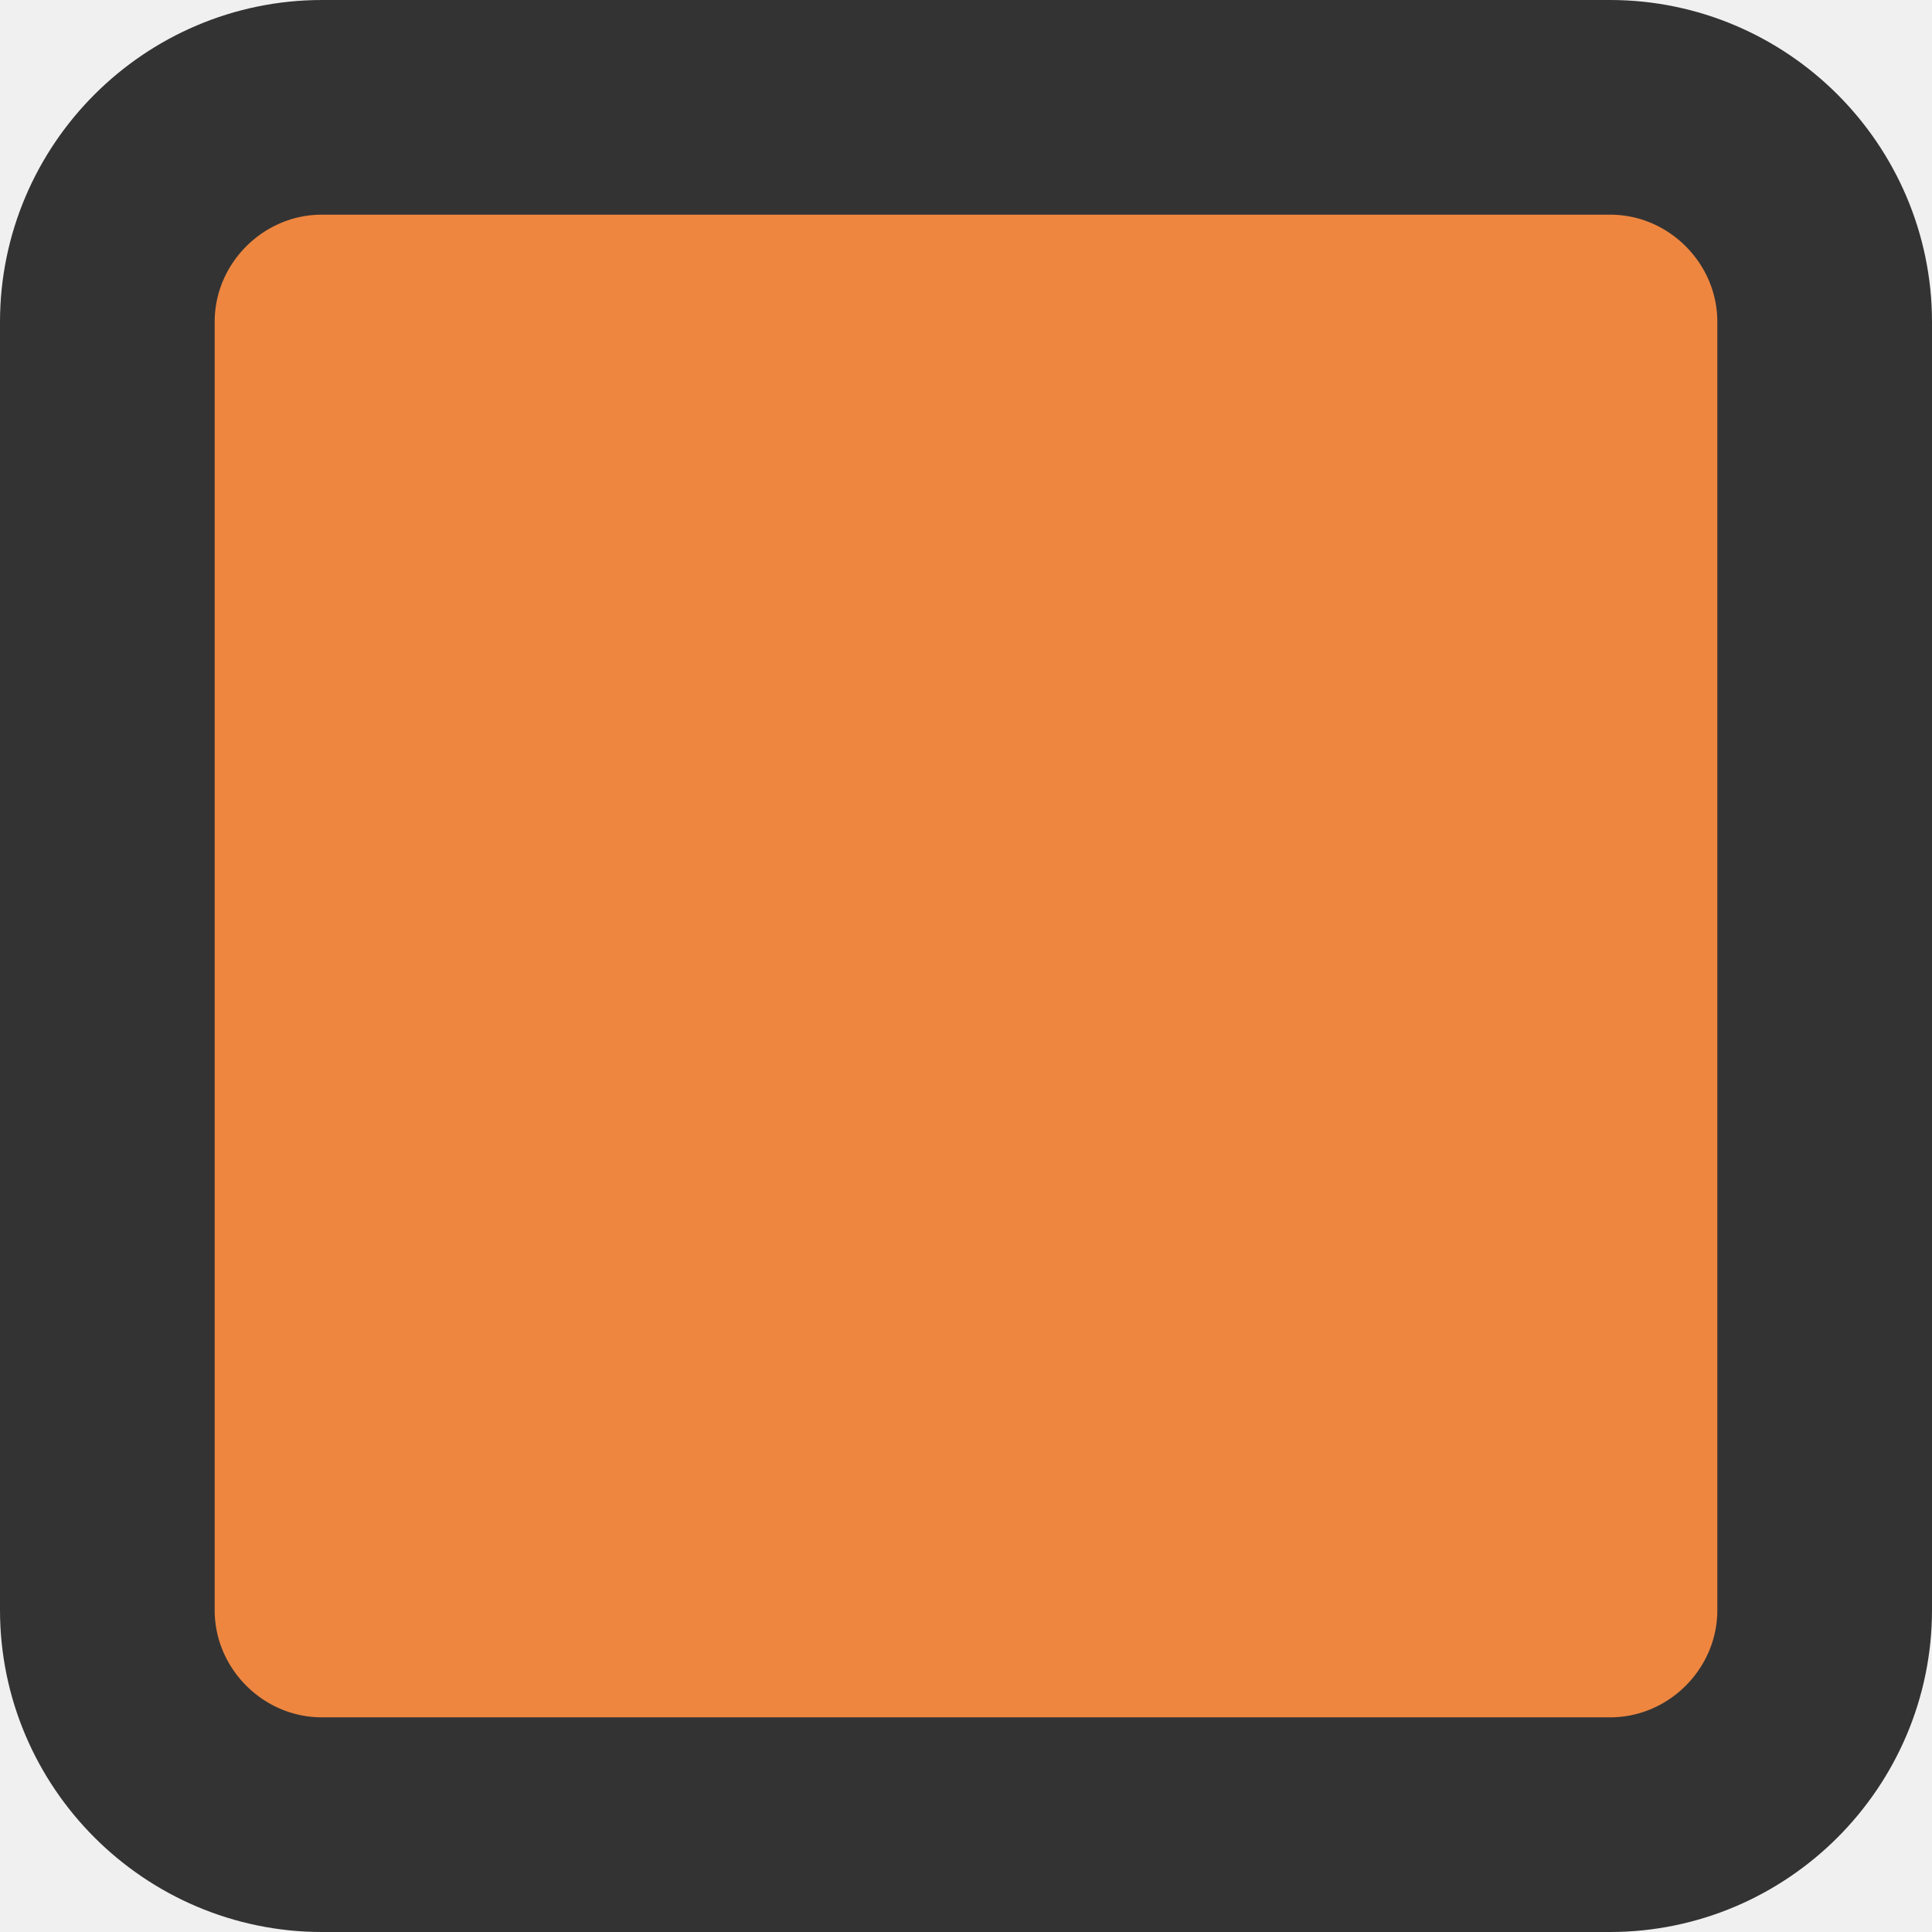
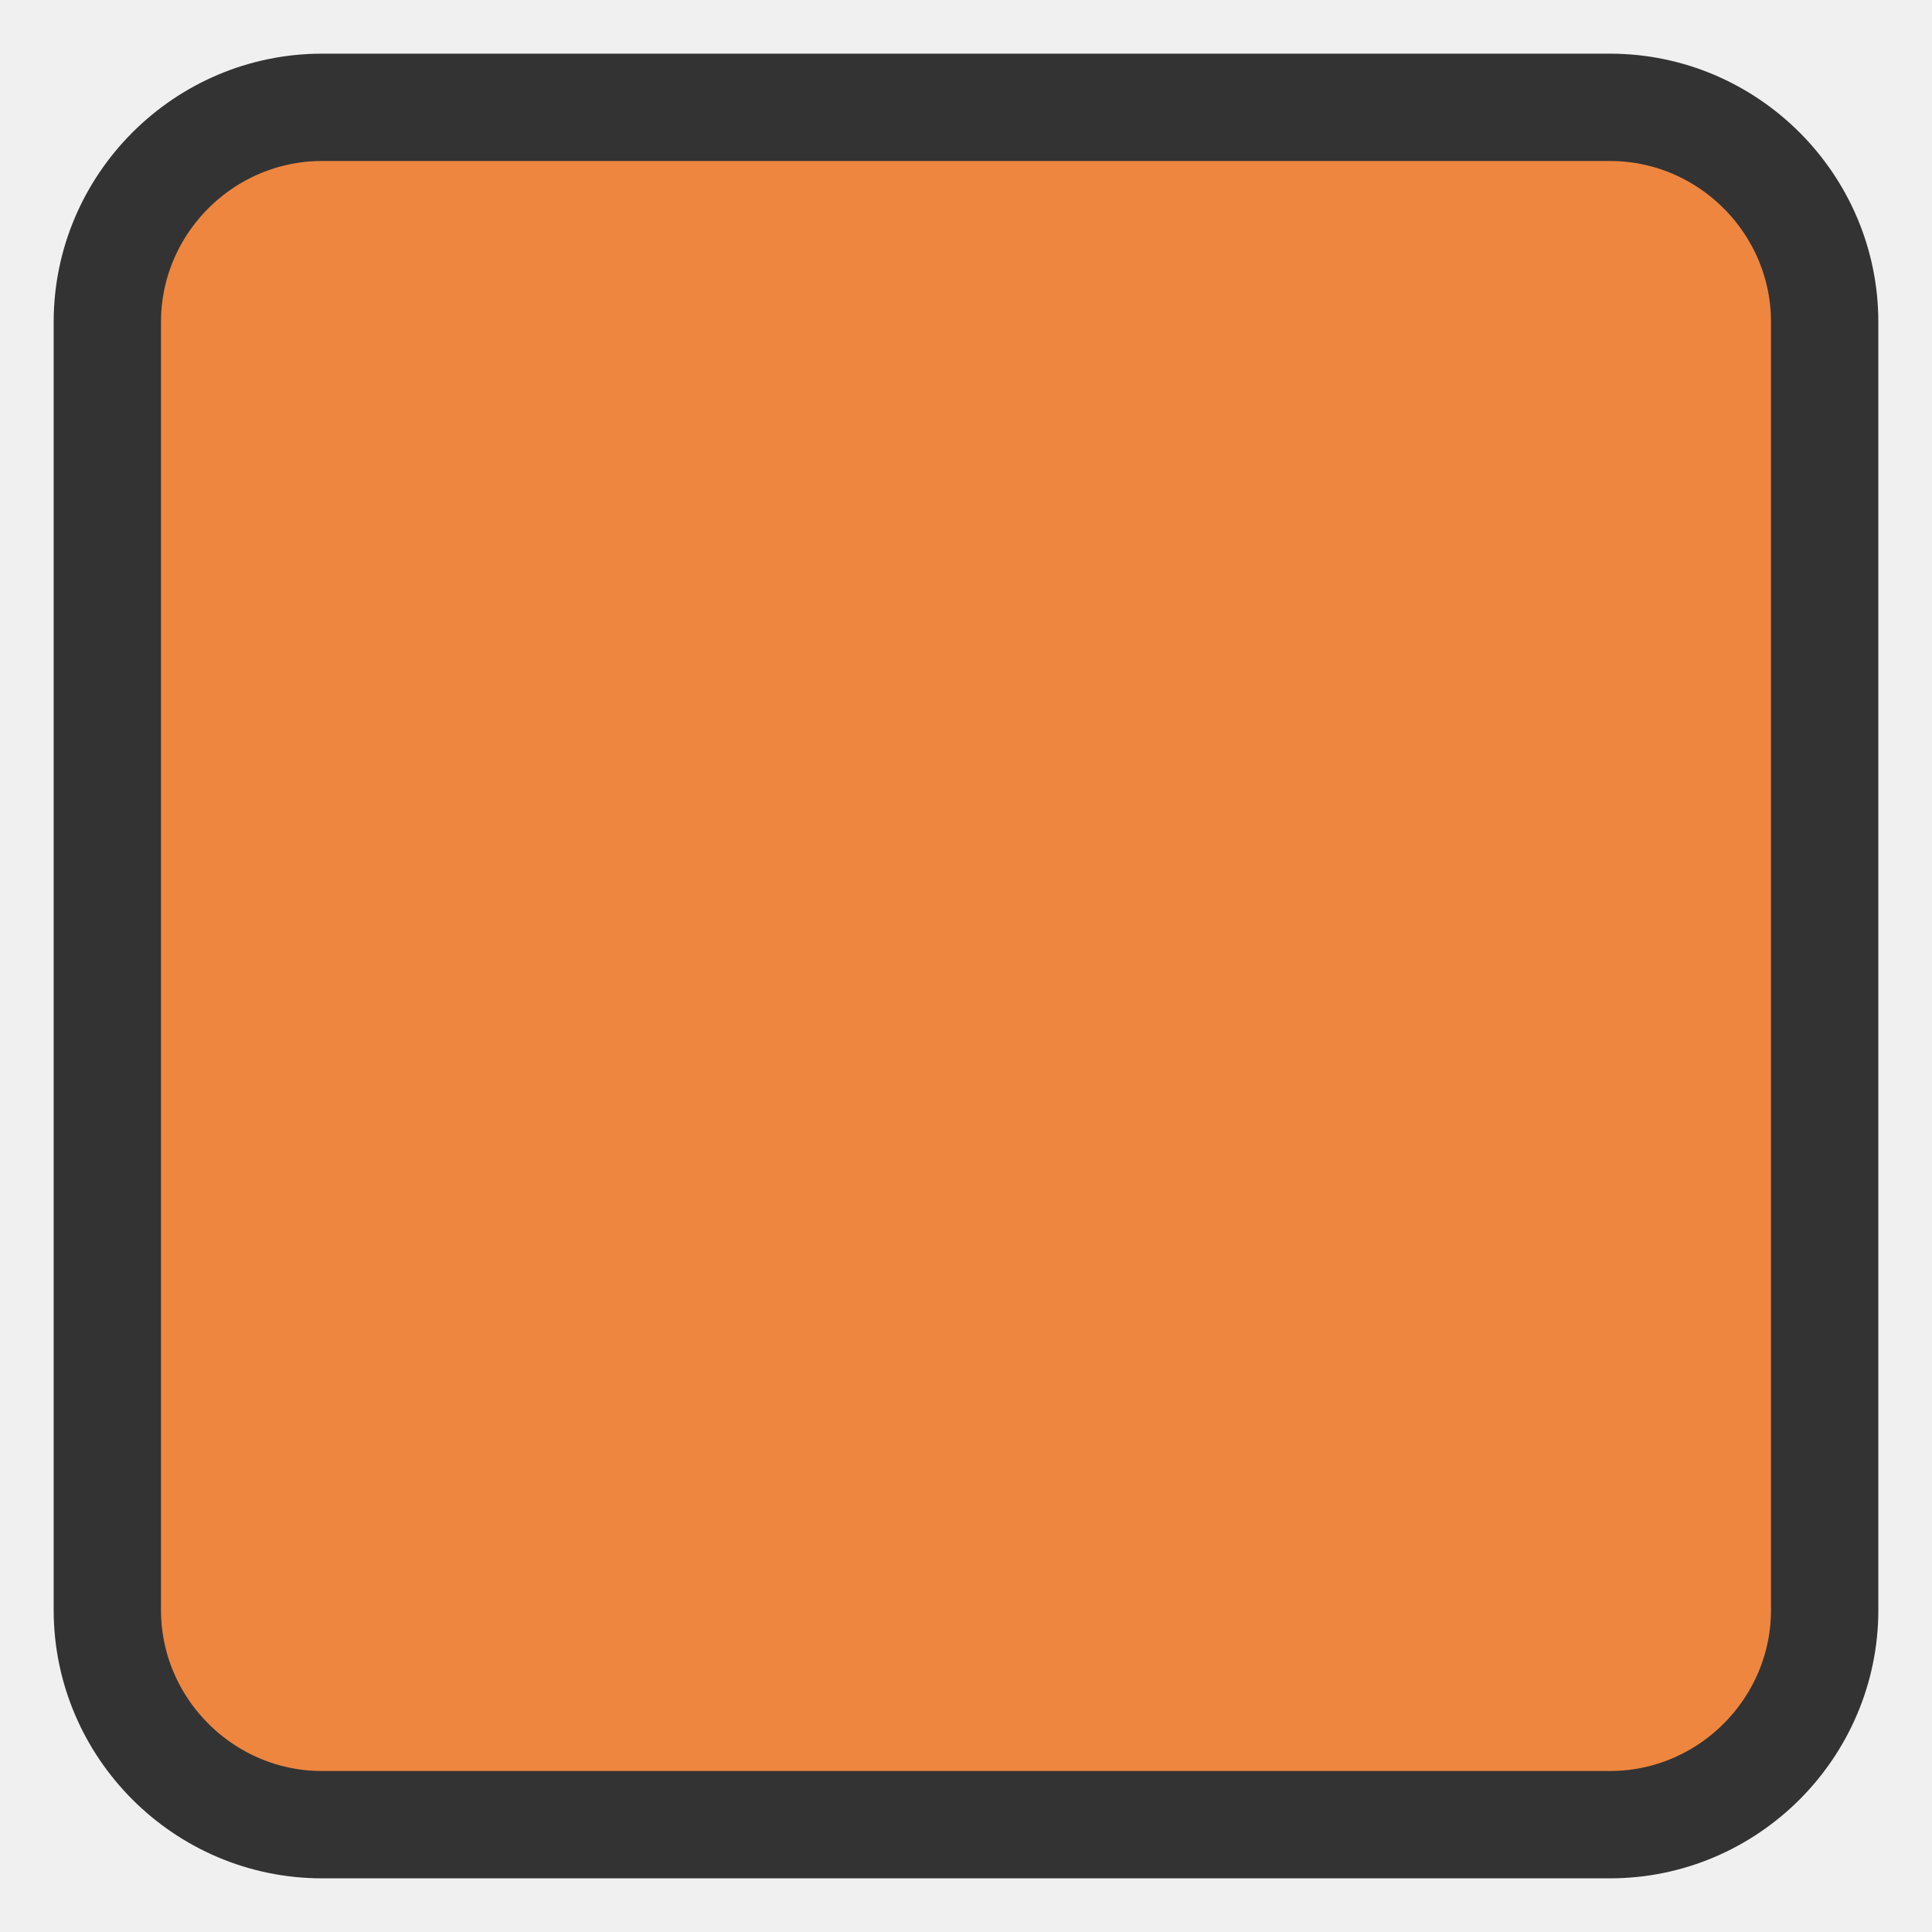
<svg xmlns="http://www.w3.org/2000/svg" version="1.1" id="Layer_1" x="0px" y="0px" viewBox="0 0 18 18" style="enable-background:new 0 0 18 18;" xml:space="preserve">
  <style type="text/css">
	.st0{fill:none;stroke:#FFFFFF;stroke-miterlimit:10;}
- 	.st1{fill:#ee8640;stroke:#333333;stroke-width:2;stroke-miterlimit:10;}
+ 	.st1{fill:#ee8640;stroke:#333333;stroke-width:1;stroke-miterlimit:10;}
</style>
  <path class="st0" d="M8.8,14.4" />
  <g>
    <path class="st1" d="M1,15c0,1.1,0.9,2,2,2h12c1.1,0,2-0.9,2-2V3c0-1.1-0.9-2-2-2H3C1.9,1,1,1.9,1,3V15z" />
  </g>
</svg>
